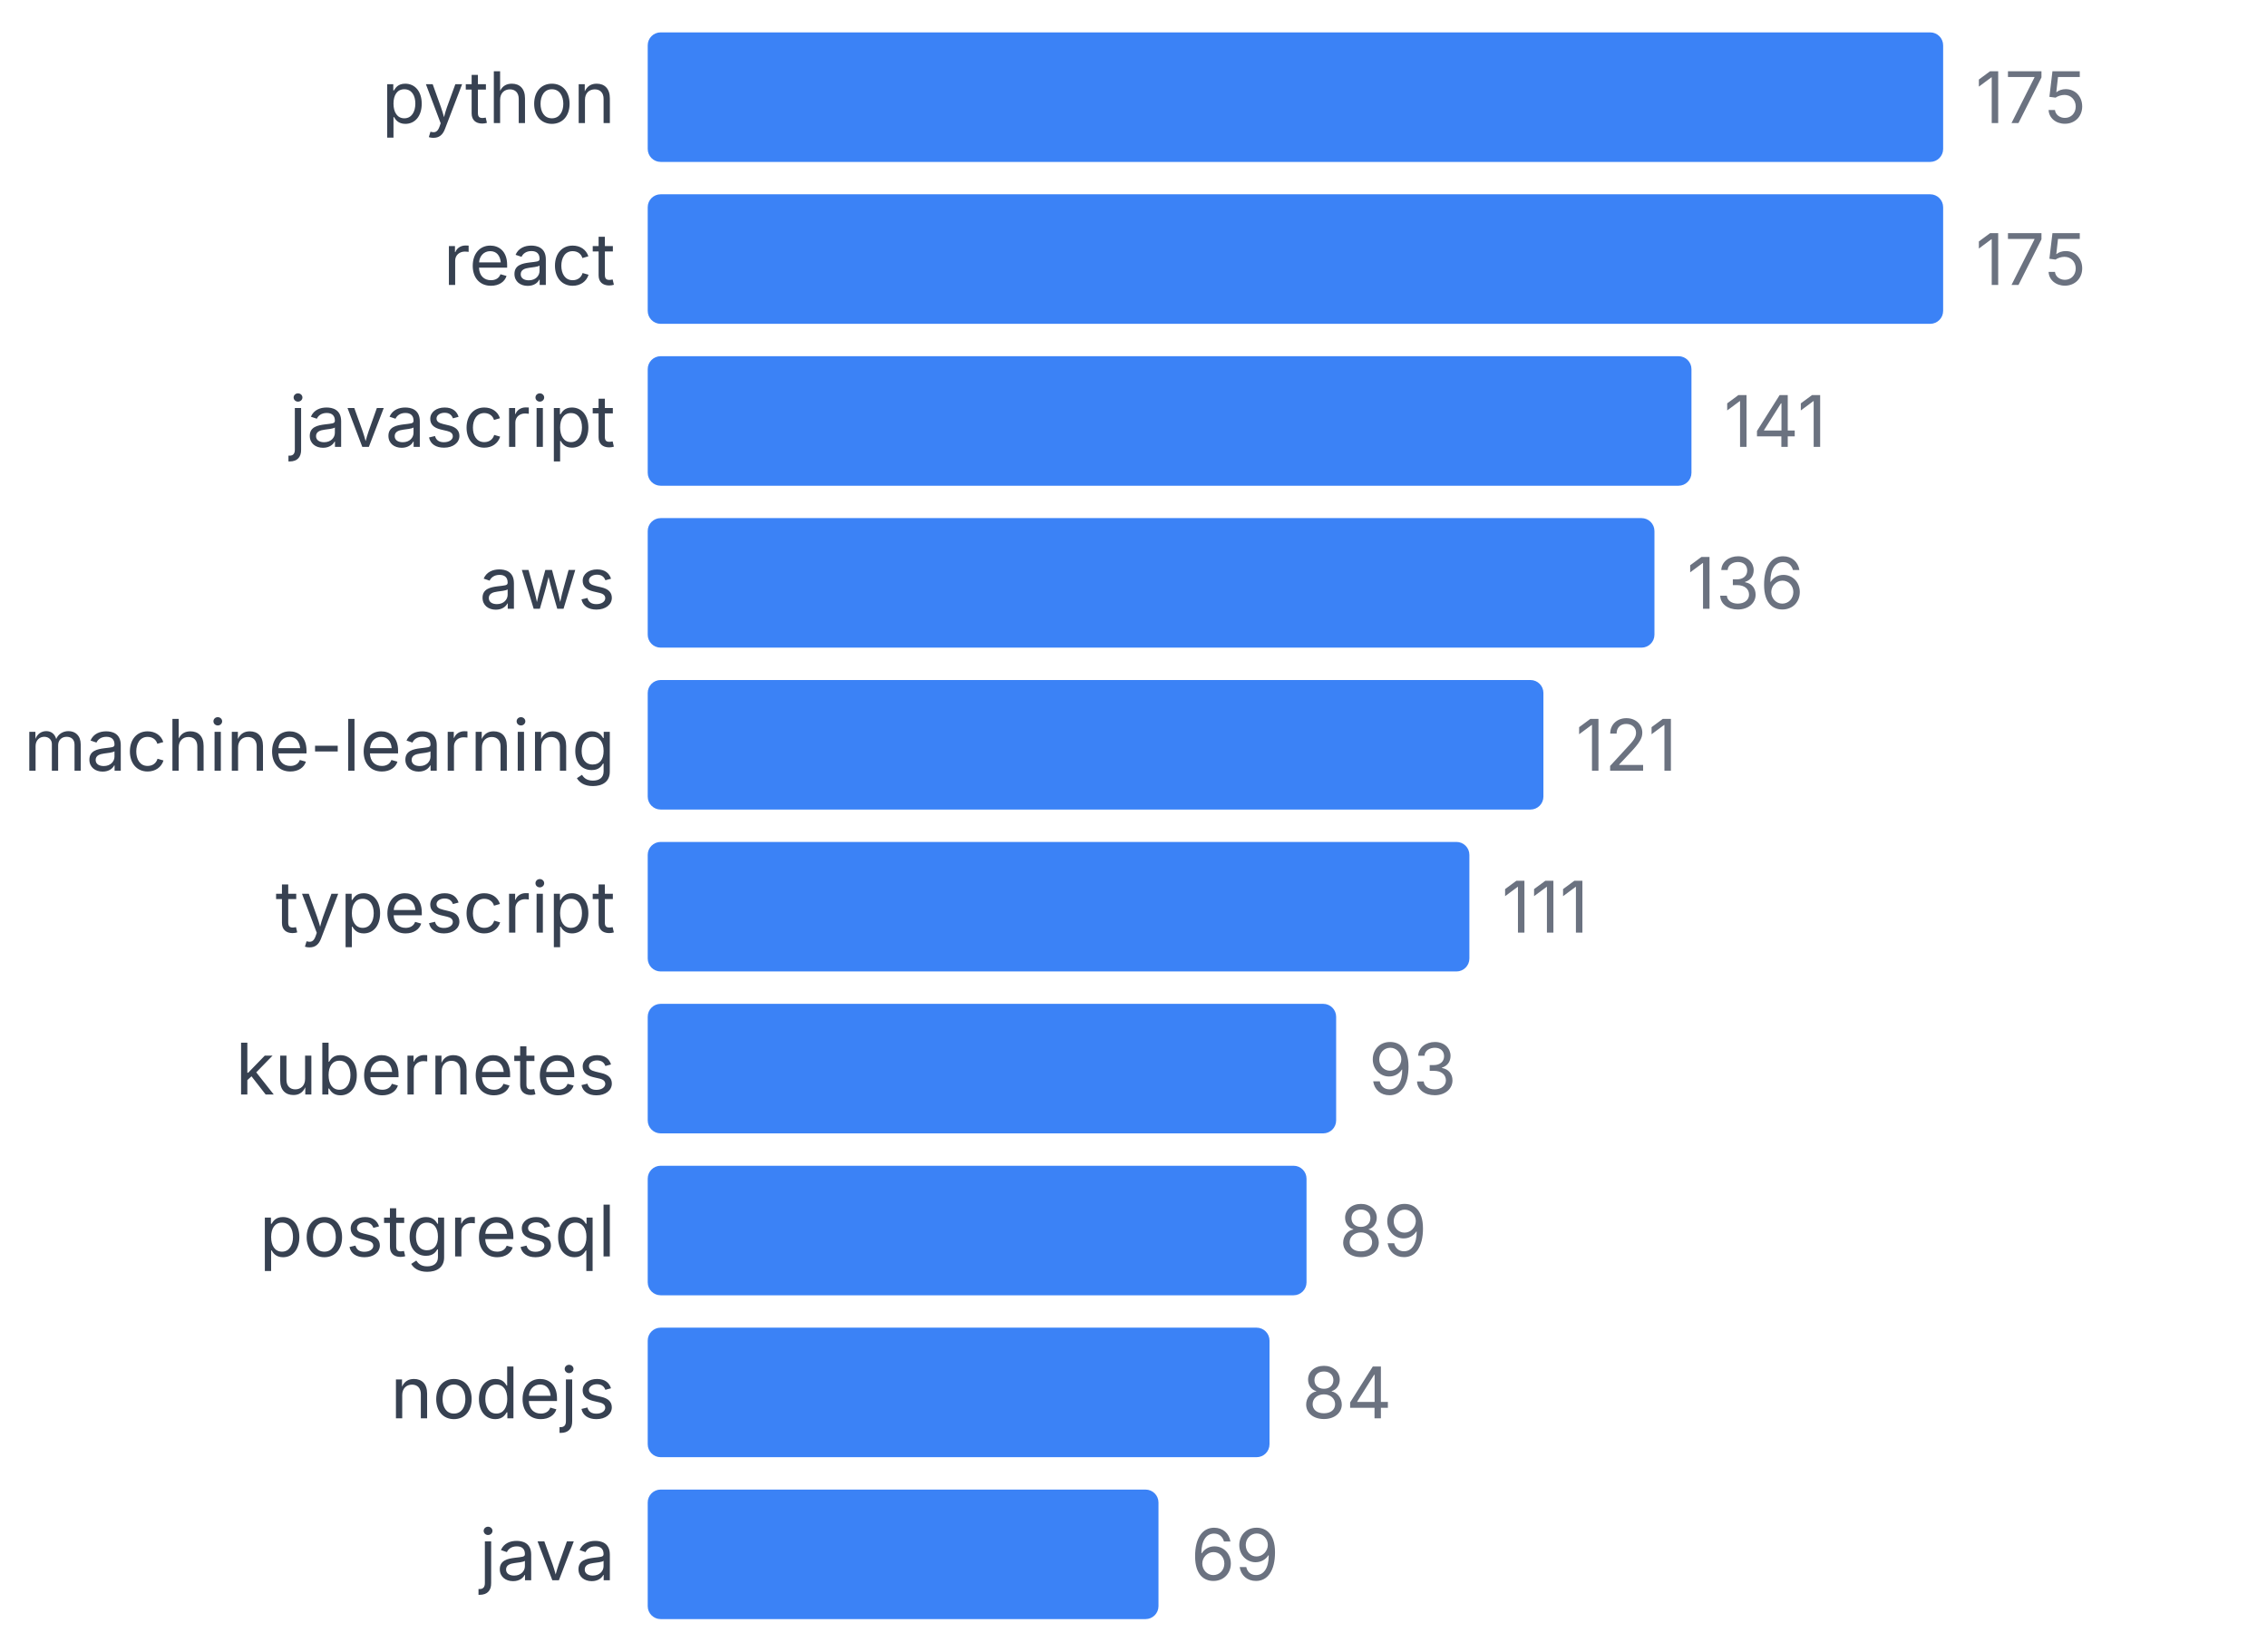
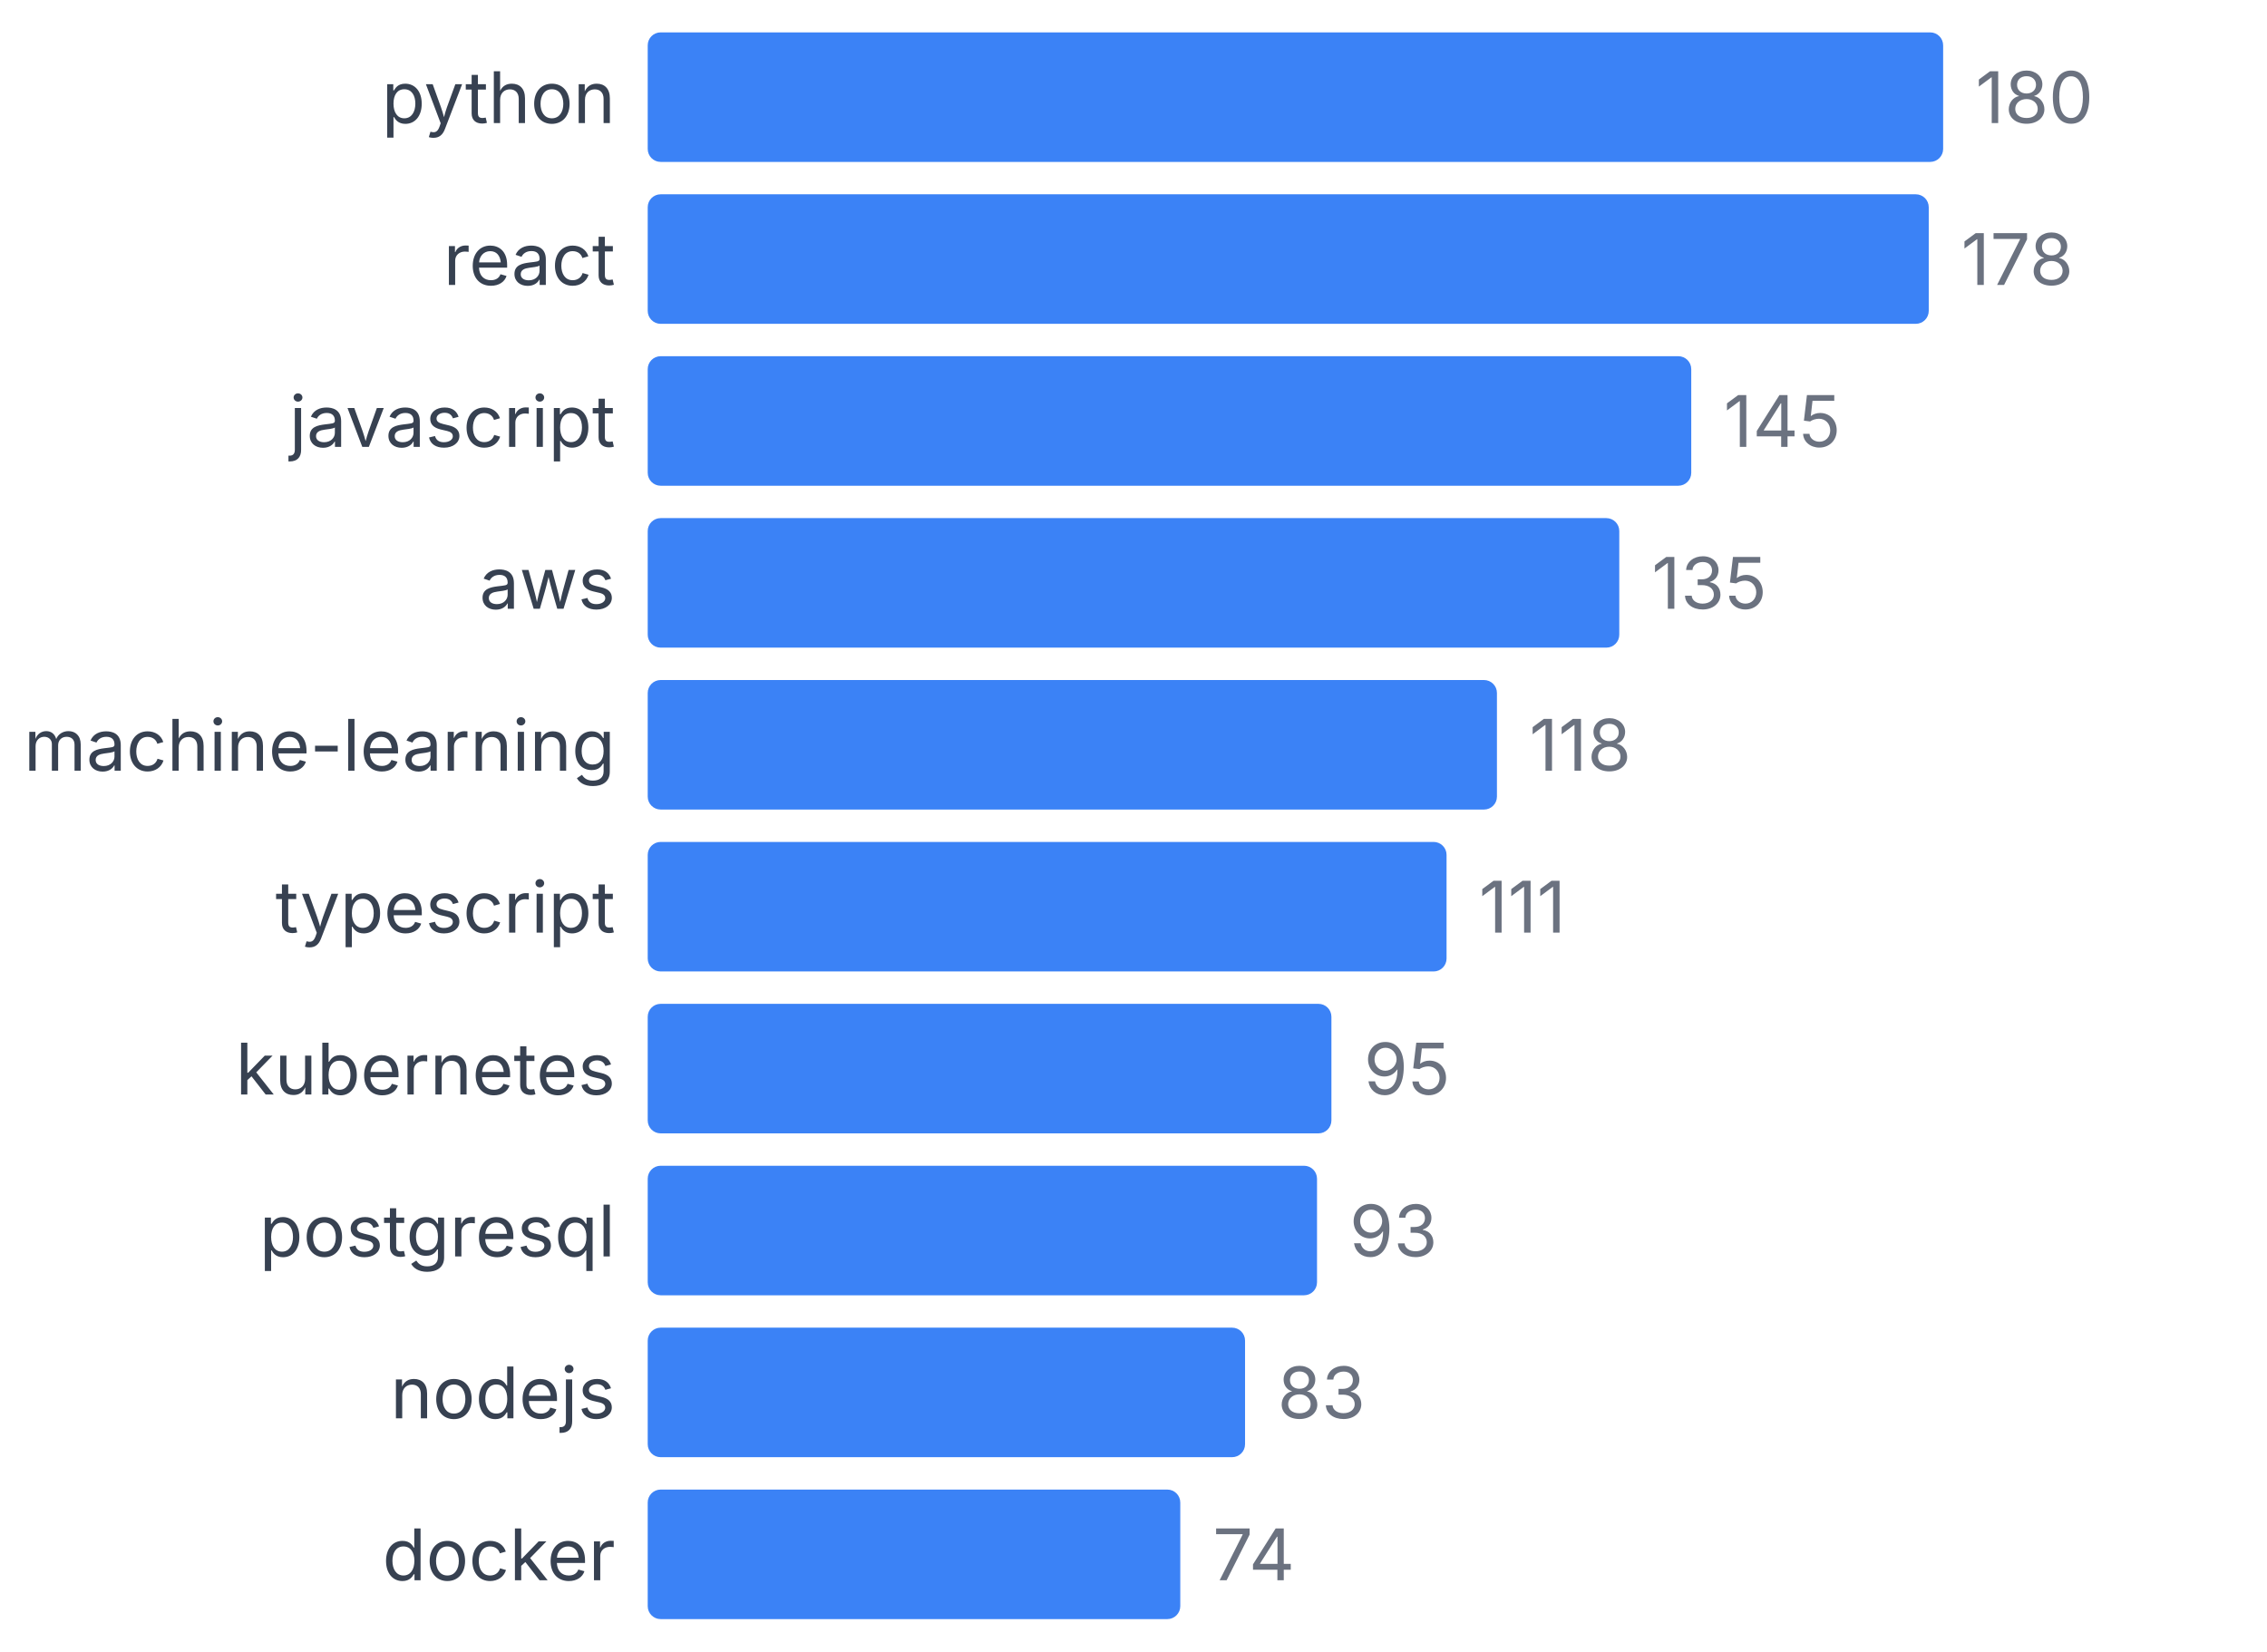
<svg xmlns="http://www.w3.org/2000/svg" width="350" height="255" viewBox="0 0 350 255">
  <style>
    text { font-family: system-ui, -apple-system, sans-serif; }
  </style>
  <text x="95" y="19" text-anchor="end" font-size="11" fill="#374151">python</text>
  <rect x="100" y="5" width="200" height="20" fill="#3b82f6" rx="2" />
-   <text x="305" y="19" font-size="11" fill="#6b7280">175</text>
+   <text x="305" y="19" font-size="11" fill="#6b7280">180</text>
  <text x="95" y="44" text-anchor="end" font-size="11" fill="#374151">react</text>
-   <rect x="100" y="30" width="200" height="20" fill="#3b82f6" rx="2" />
-   <text x="305" y="44" font-size="11" fill="#6b7280">175</text>
+   <rect x="100" y="30" width="197.778" height="20" fill="#3b82f6" rx="2" />
+   <text x="302.778" y="44" font-size="11" fill="#6b7280">178</text>
  <text x="95" y="69" text-anchor="end" font-size="11" fill="#374151">javascript</text>
-   <rect x="100" y="55" width="161.143" height="20" fill="#3b82f6" rx="2" />
-   <text x="266.143" y="69" font-size="11" fill="#6b7280">141</text>
+   <rect x="100" y="55" width="161.111" height="20" fill="#3b82f6" rx="2" />
+   <text x="266.111" y="69" font-size="11" fill="#6b7280">145</text>
  <text x="95" y="94" text-anchor="end" font-size="11" fill="#374151">aws</text>
-   <rect x="100" y="80" width="155.429" height="20" fill="#3b82f6" rx="2" />
-   <text x="260.429" y="94" font-size="11" fill="#6b7280">136</text>
+   <rect x="100" y="80" width="150" height="20" fill="#3b82f6" rx="2" />
+   <text x="255" y="94" font-size="11" fill="#6b7280">135</text>
  <text x="95" y="119" text-anchor="end" font-size="11" fill="#374151">machine-learning</text>
-   <rect x="100" y="105" width="138.286" height="20" fill="#3b82f6" rx="2" />
-   <text x="243.286" y="119" font-size="11" fill="#6b7280">121</text>
+   <rect x="100" y="105" width="131.111" height="20" fill="#3b82f6" rx="2" />
+   <text x="236.111" y="119" font-size="11" fill="#6b7280">118</text>
  <text x="95" y="144" text-anchor="end" font-size="11" fill="#374151">typescript</text>
-   <rect x="100" y="130" width="126.857" height="20" fill="#3b82f6" rx="2" />
-   <text x="231.857" y="144" font-size="11" fill="#6b7280">111</text>
+   <rect x="100" y="130" width="123.333" height="20" fill="#3b82f6" rx="2" />
+   <text x="228.333" y="144" font-size="11" fill="#6b7280">111</text>
  <text x="95" y="169" text-anchor="end" font-size="11" fill="#374151">kubernetes</text>
-   <rect x="100" y="155" width="106.286" height="20" fill="#3b82f6" rx="2" />
-   <text x="211.286" y="169" font-size="11" fill="#6b7280">93</text>
+   <rect x="100" y="155" width="105.556" height="20" fill="#3b82f6" rx="2" />
+   <text x="210.556" y="169" font-size="11" fill="#6b7280">95</text>
  <text x="95" y="194" text-anchor="end" font-size="11" fill="#374151">postgresql</text>
-   <rect x="100" y="180" width="101.714" height="20" fill="#3b82f6" rx="2" />
-   <text x="206.714" y="194" font-size="11" fill="#6b7280">89</text>
+   <rect x="100" y="180" width="103.333" height="20" fill="#3b82f6" rx="2" />
+   <text x="208.333" y="194" font-size="11" fill="#6b7280">93</text>
  <text x="95" y="219" text-anchor="end" font-size="11" fill="#374151">nodejs</text>
-   <rect x="100" y="205" width="96" height="20" fill="#3b82f6" rx="2" />
-   <text x="201" y="219" font-size="11" fill="#6b7280">84</text>
-   <text x="95" y="244" text-anchor="end" font-size="11" fill="#374151">java</text>
-   <rect x="100" y="230" width="78.857" height="20" fill="#3b82f6" rx="2" />
-   <text x="183.857" y="244" font-size="11" fill="#6b7280">69</text>
+   <rect x="100" y="205" width="92.222" height="20" fill="#3b82f6" rx="2" />
+   <text x="197.222" y="219" font-size="11" fill="#6b7280">83</text>
+   <text x="95" y="244" text-anchor="end" font-size="11" fill="#374151">docker</text>
+   <rect x="100" y="230" width="82.222" height="20" fill="#3b82f6" rx="2" />
+   <text x="187.222" y="244" font-size="11" fill="#6b7280">74</text>
</svg>
